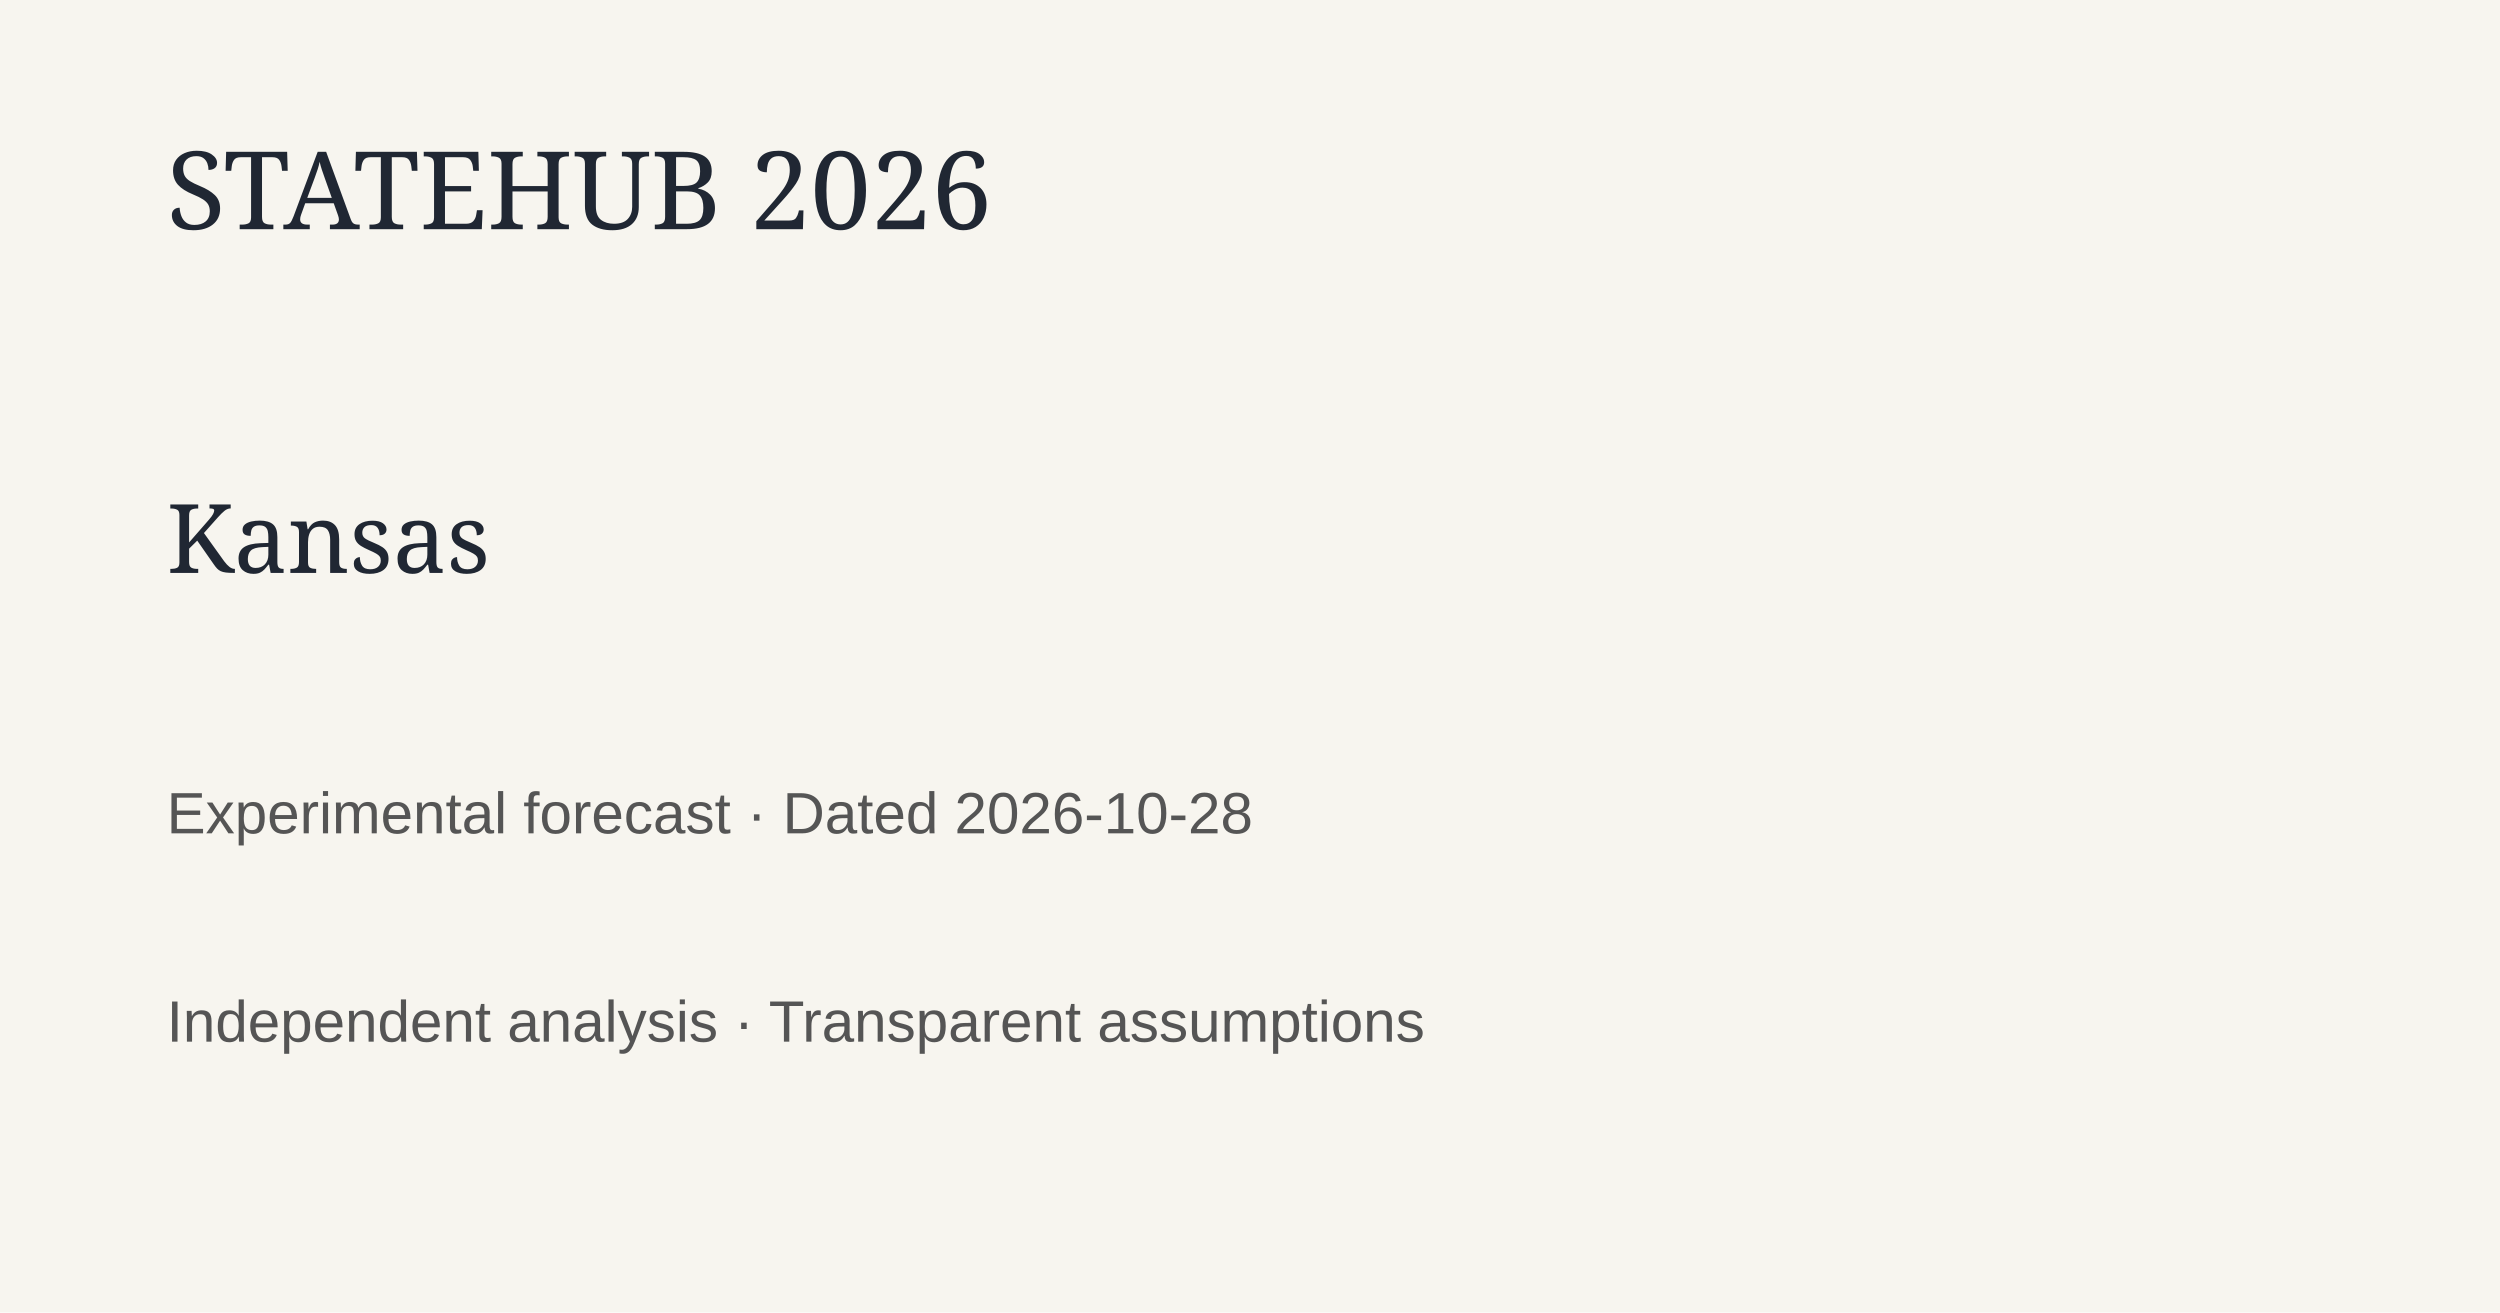
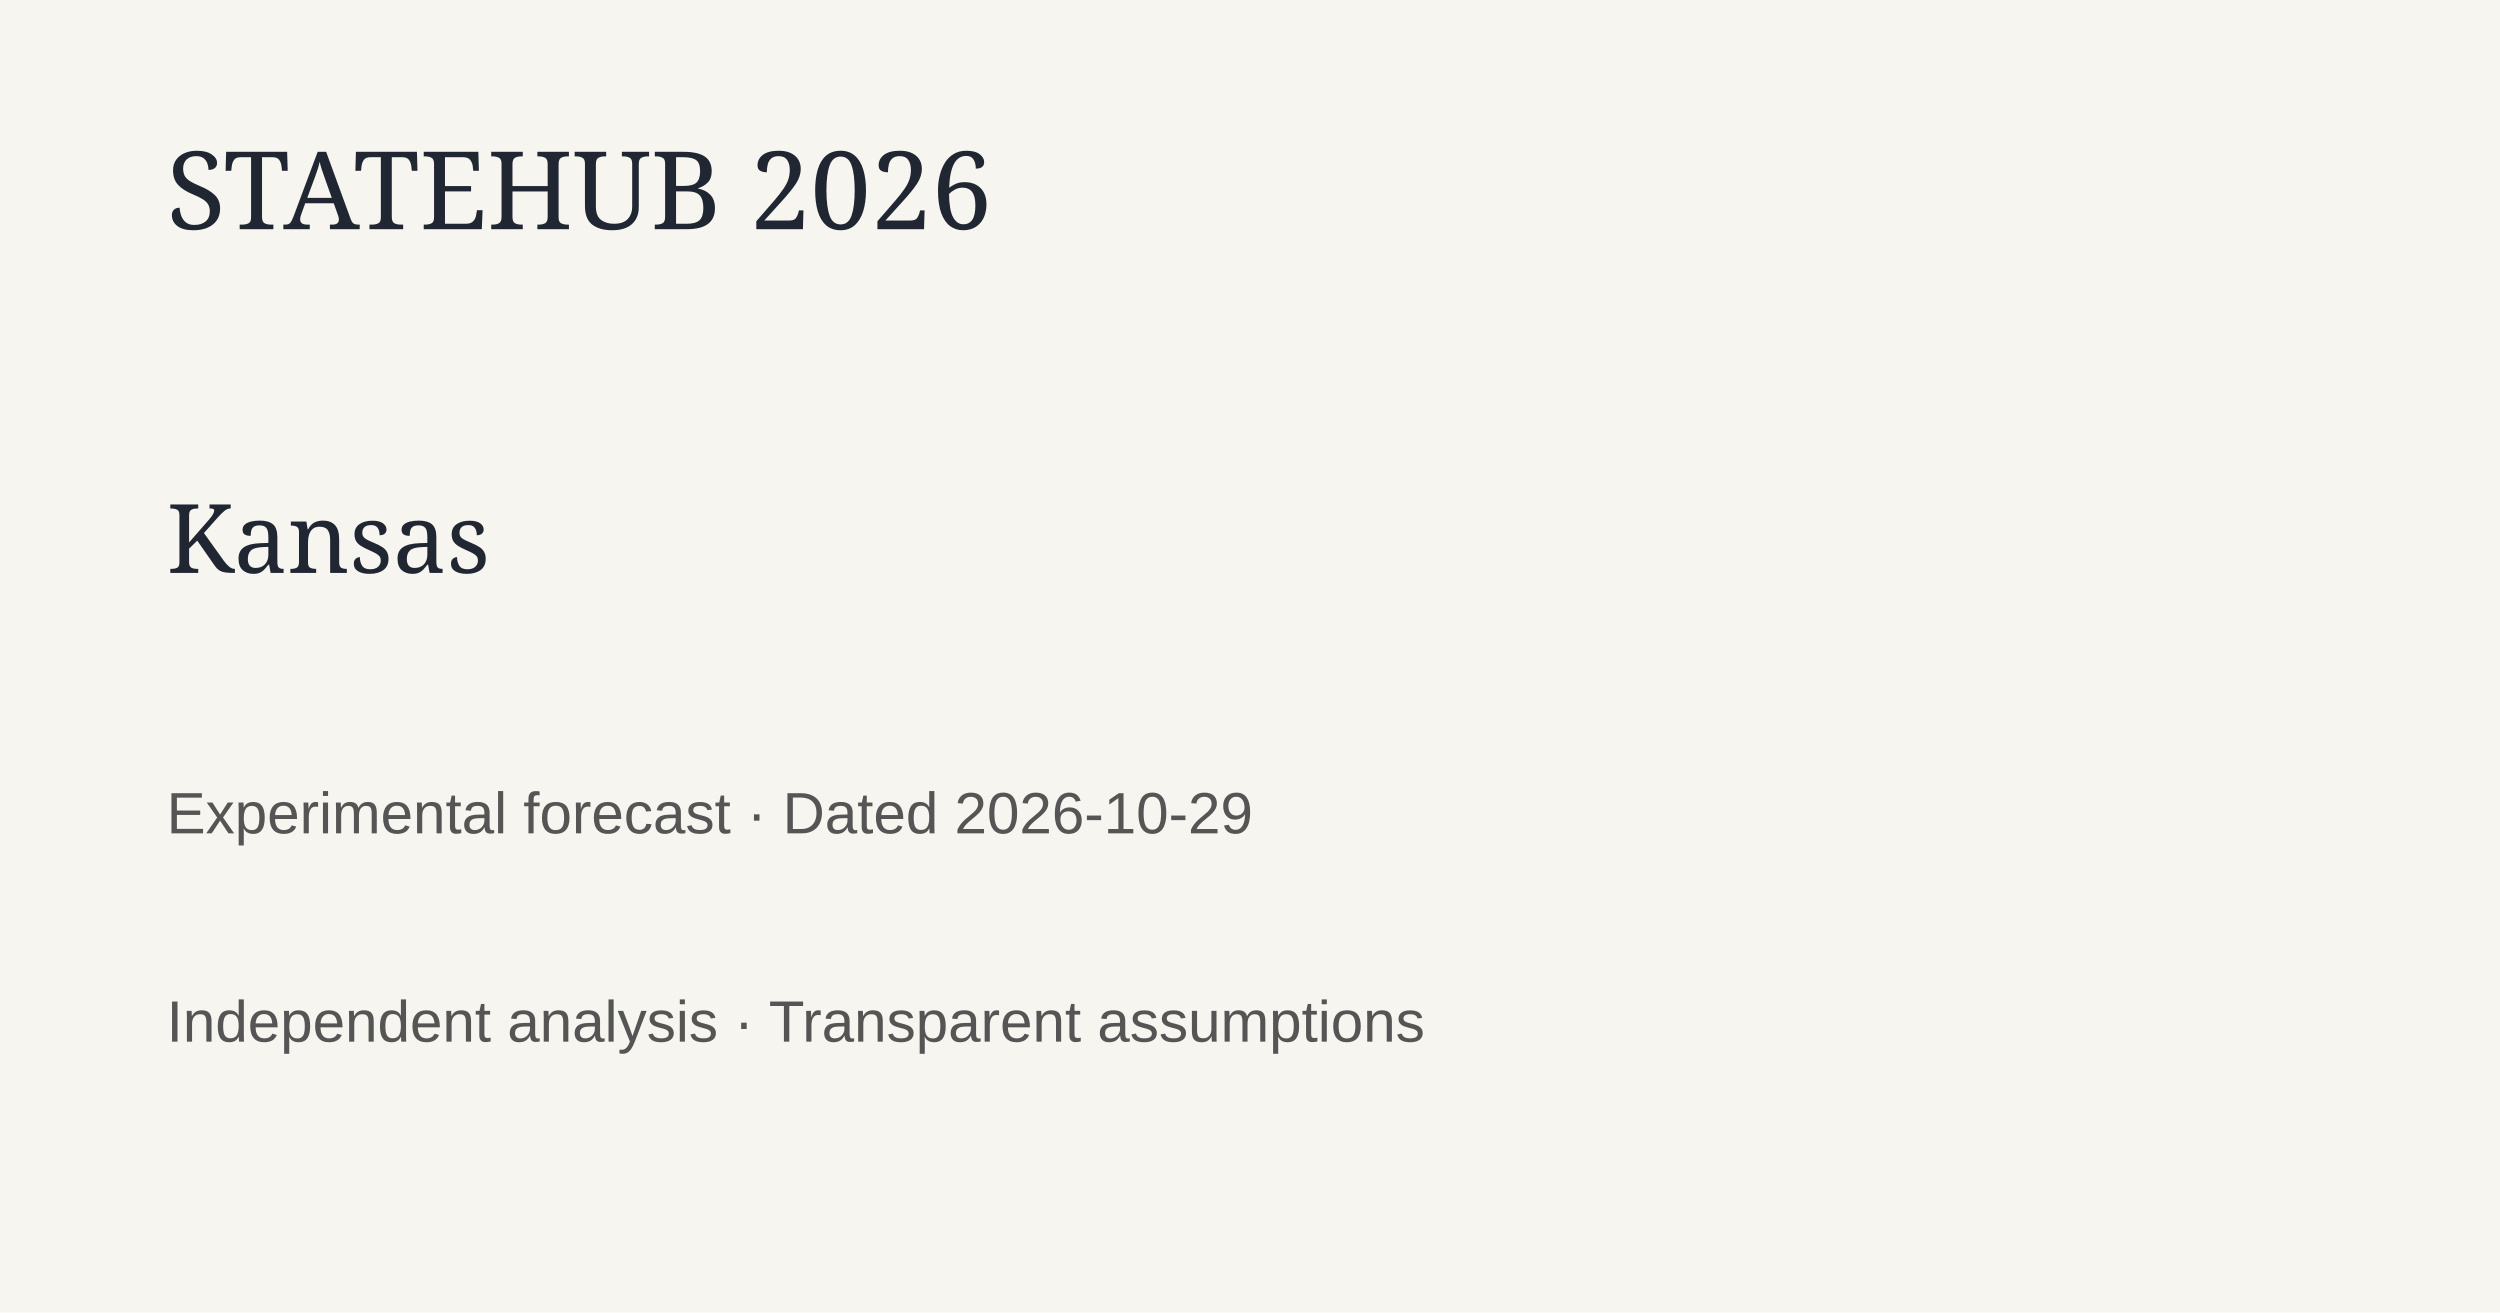
<svg xmlns="http://www.w3.org/2000/svg" width="1200" height="630">
  <rect width="1200" height="630" fill="#f7f5ef" />
  <text x="80" y="110" font-family="Georgia" font-size="52" fill="#202733">STATEHUB 2026</text>
  <text x="80" y="275" font-family="Georgia" font-size="46" fill="#202733">Kansas</text>
-   <text x="80" y="400" font-family="Arial" font-size="28" fill="#555">Experimental forecast · Dated 2026-10-28</text>
+   <text x="80" y="400" font-family="Arial" font-size="28" fill="#555">Experimental forecast · Dated 2026-10-29</text>
  <text x="80" y="500" font-family="Arial" font-size="28" fill="#555">Independent analysis · Transparent assumptions</text>
</svg>
